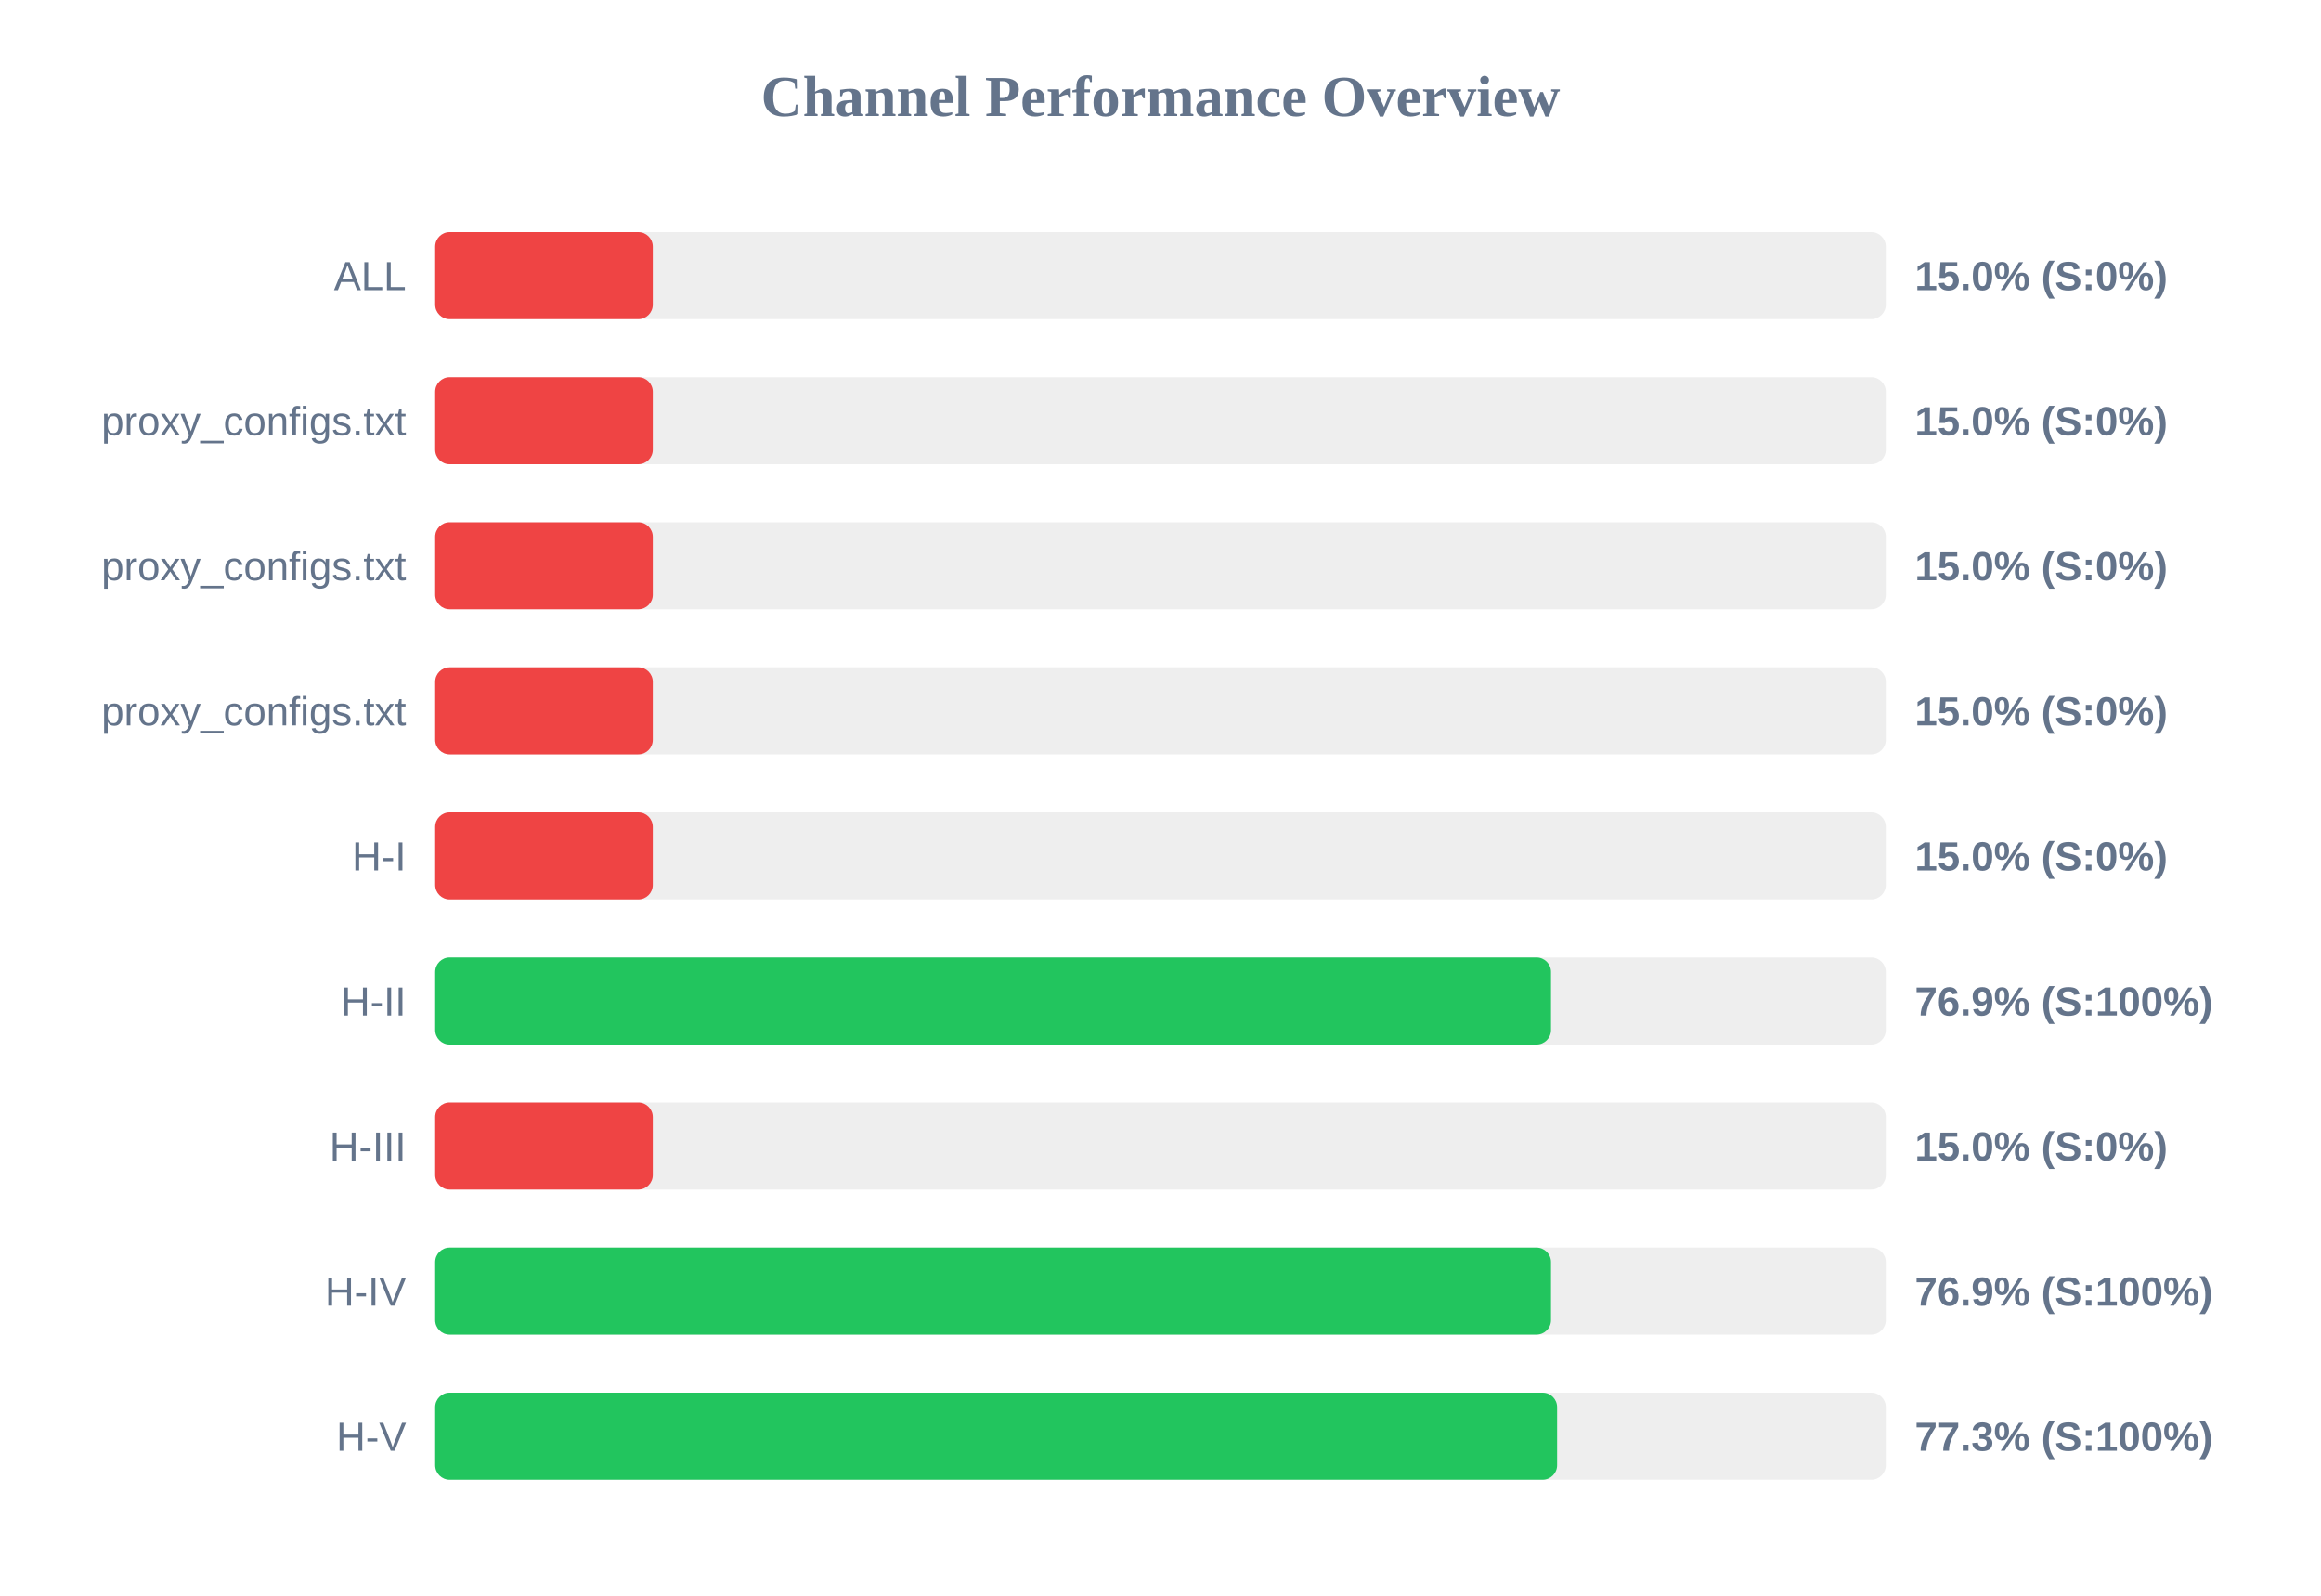
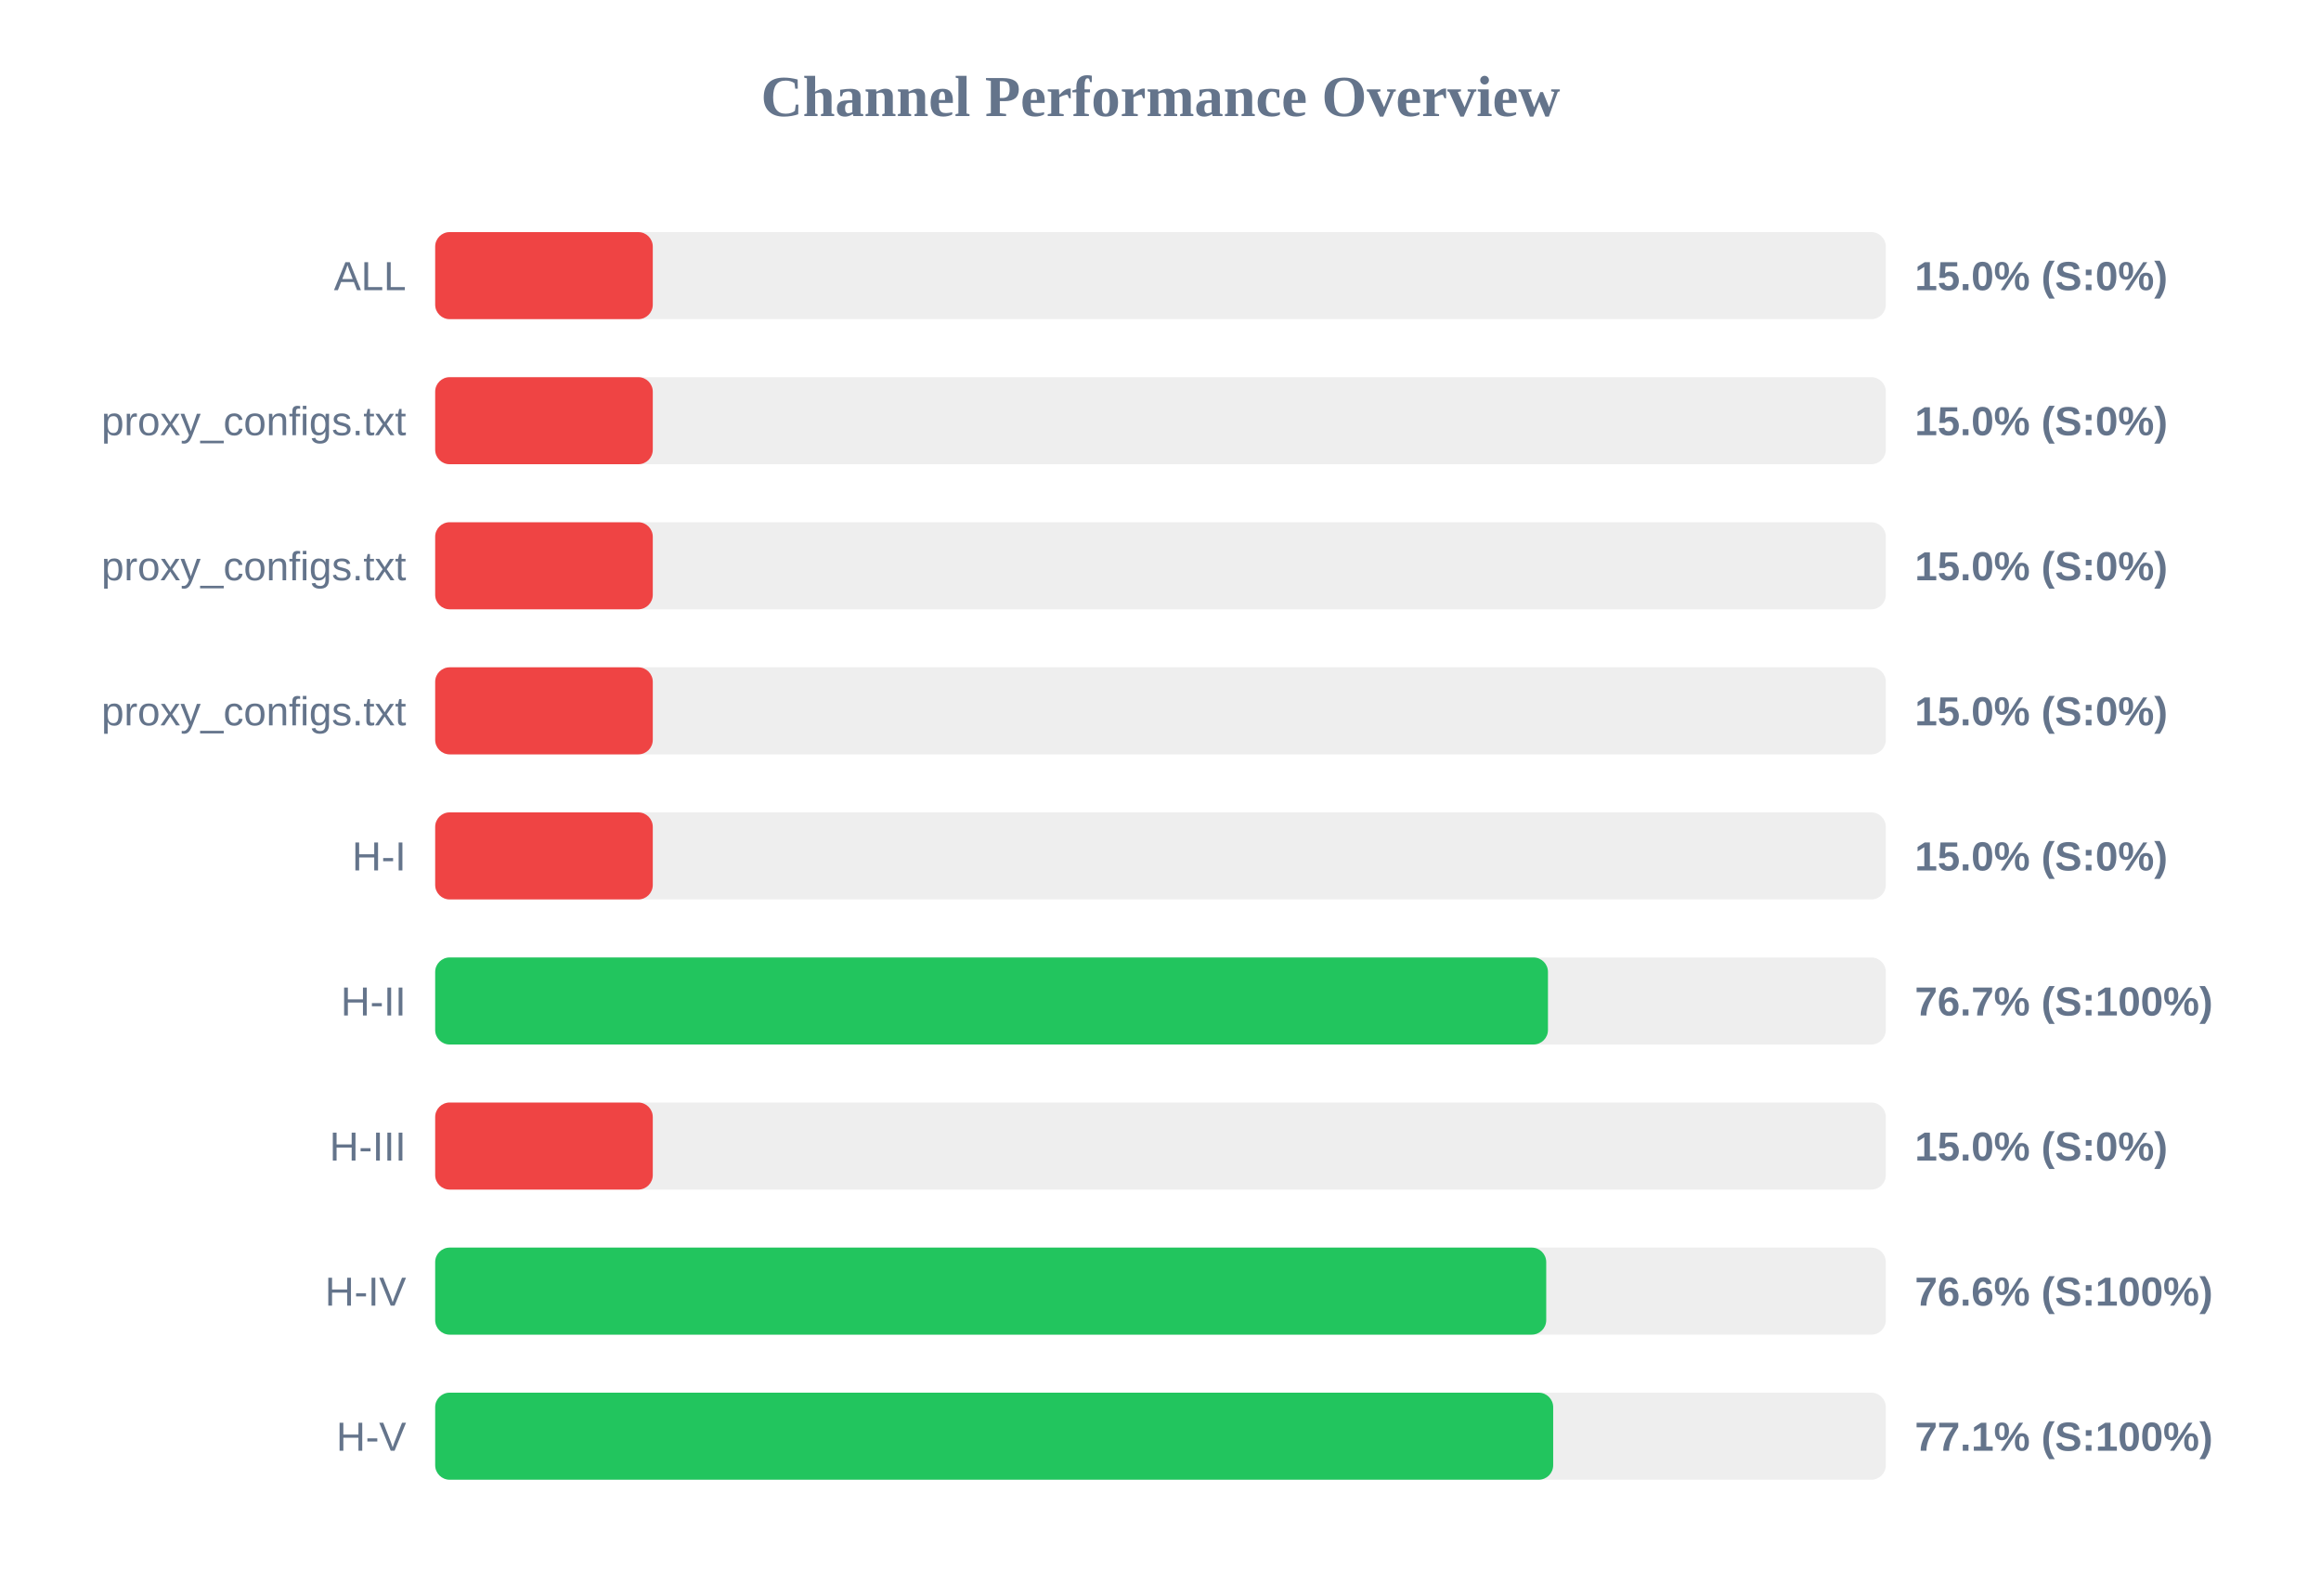
<svg xmlns="http://www.w3.org/2000/svg" width="800" height="550" version="1.1">
  <style>
        .row { font: 14px Arial; fill: #64748b; }
        .score { font: bold 14px Arial; fill: #64748b; }
    </style>
  <text x="400" y="40" text-anchor="middle" font-size="20px" font-weight="bold" fill="#64748b">Channel Performance Overview</text>
  <rect x="150" y="80" width="500" height="30" fill="#eee" rx="5" />
  <rect x="150" y="80" width="75.0" height="30" fill="#ef4444" rx="5" />
  <text x="140" y="100" text-anchor="end" class="row">ALL</text>
  <text x="660" y="100" text-anchor="start" class="score">15.0% (S:0%)</text>
  <rect x="150" y="130" width="500" height="30" fill="#eee" rx="5" />
  <rect x="150" y="130" width="75.0" height="30" fill="#ef4444" rx="5" />
  <text x="140" y="150" text-anchor="end" class="row">proxy_configs.txt</text>
  <text x="660" y="150" text-anchor="start" class="score">15.0% (S:0%)</text>
  <rect x="150" y="180" width="500" height="30" fill="#eee" rx="5" />
  <rect x="150" y="180" width="75.0" height="30" fill="#ef4444" rx="5" />
  <text x="140" y="200" text-anchor="end" class="row">proxy_configs.txt</text>
  <text x="660" y="200" text-anchor="start" class="score">15.0% (S:0%)</text>
  <rect x="150" y="230" width="500" height="30" fill="#eee" rx="5" />
  <rect x="150" y="230" width="75.0" height="30" fill="#ef4444" rx="5" />
  <text x="140" y="250" text-anchor="end" class="row">proxy_configs.txt</text>
  <text x="660" y="250" text-anchor="start" class="score">15.0% (S:0%)</text>
  <rect x="150" y="280" width="500" height="30" fill="#eee" rx="5" />
  <rect x="150" y="280" width="75.0" height="30" fill="#ef4444" rx="5" />
  <text x="140" y="300" text-anchor="end" class="row">H-I</text>
  <text x="660" y="300" text-anchor="start" class="score">15.0% (S:0%)</text>
  <rect x="150" y="330" width="500" height="30" fill="#eee" rx="5" />
-   <rect x="150" y="330" width="384.6" height="30" fill="#22c55e" rx="5" />
+   <rect x="150" y="330" width="383.55" height="30" fill="#22c55e" rx="5" />
  <text x="140" y="350" text-anchor="end" class="row">H-II</text>
-   <text x="660" y="350" text-anchor="start" class="score">76.9% (S:100%)</text>
+   <text x="660" y="350" text-anchor="start" class="score">76.7% (S:100%)</text>
  <rect x="150" y="380" width="500" height="30" fill="#eee" rx="5" />
  <rect x="150" y="380" width="75.0" height="30" fill="#ef4444" rx="5" />
  <text x="140" y="400" text-anchor="end" class="row">H-III</text>
  <text x="660" y="400" text-anchor="start" class="score">15.0% (S:0%)</text>
  <rect x="150" y="430" width="500" height="30" fill="#eee" rx="5" />
-   <rect x="150" y="430" width="384.6" height="30" fill="#22c55e" rx="5" />
+   <rect x="150" y="430" width="382.95" height="30" fill="#22c55e" rx="5" />
  <text x="140" y="450" text-anchor="end" class="row">H-IV</text>
-   <text x="660" y="450" text-anchor="start" class="score">76.9% (S:100%)</text>
+   <text x="660" y="450" text-anchor="start" class="score">76.6% (S:100%)</text>
  <rect x="150" y="480" width="500" height="30" fill="#eee" rx="5" />
-   <rect x="150" y="480" width="386.7" height="30" fill="#22c55e" rx="5" />
+   <rect x="150" y="480" width="385.35" height="30" fill="#22c55e" rx="5" />
  <text x="140" y="500" text-anchor="end" class="row">H-V</text>
-   <text x="660" y="500" text-anchor="start" class="score">77.3% (S:100%)</text>
+   <text x="660" y="500" text-anchor="start" class="score">77.1% (S:100%)</text>
</svg>
